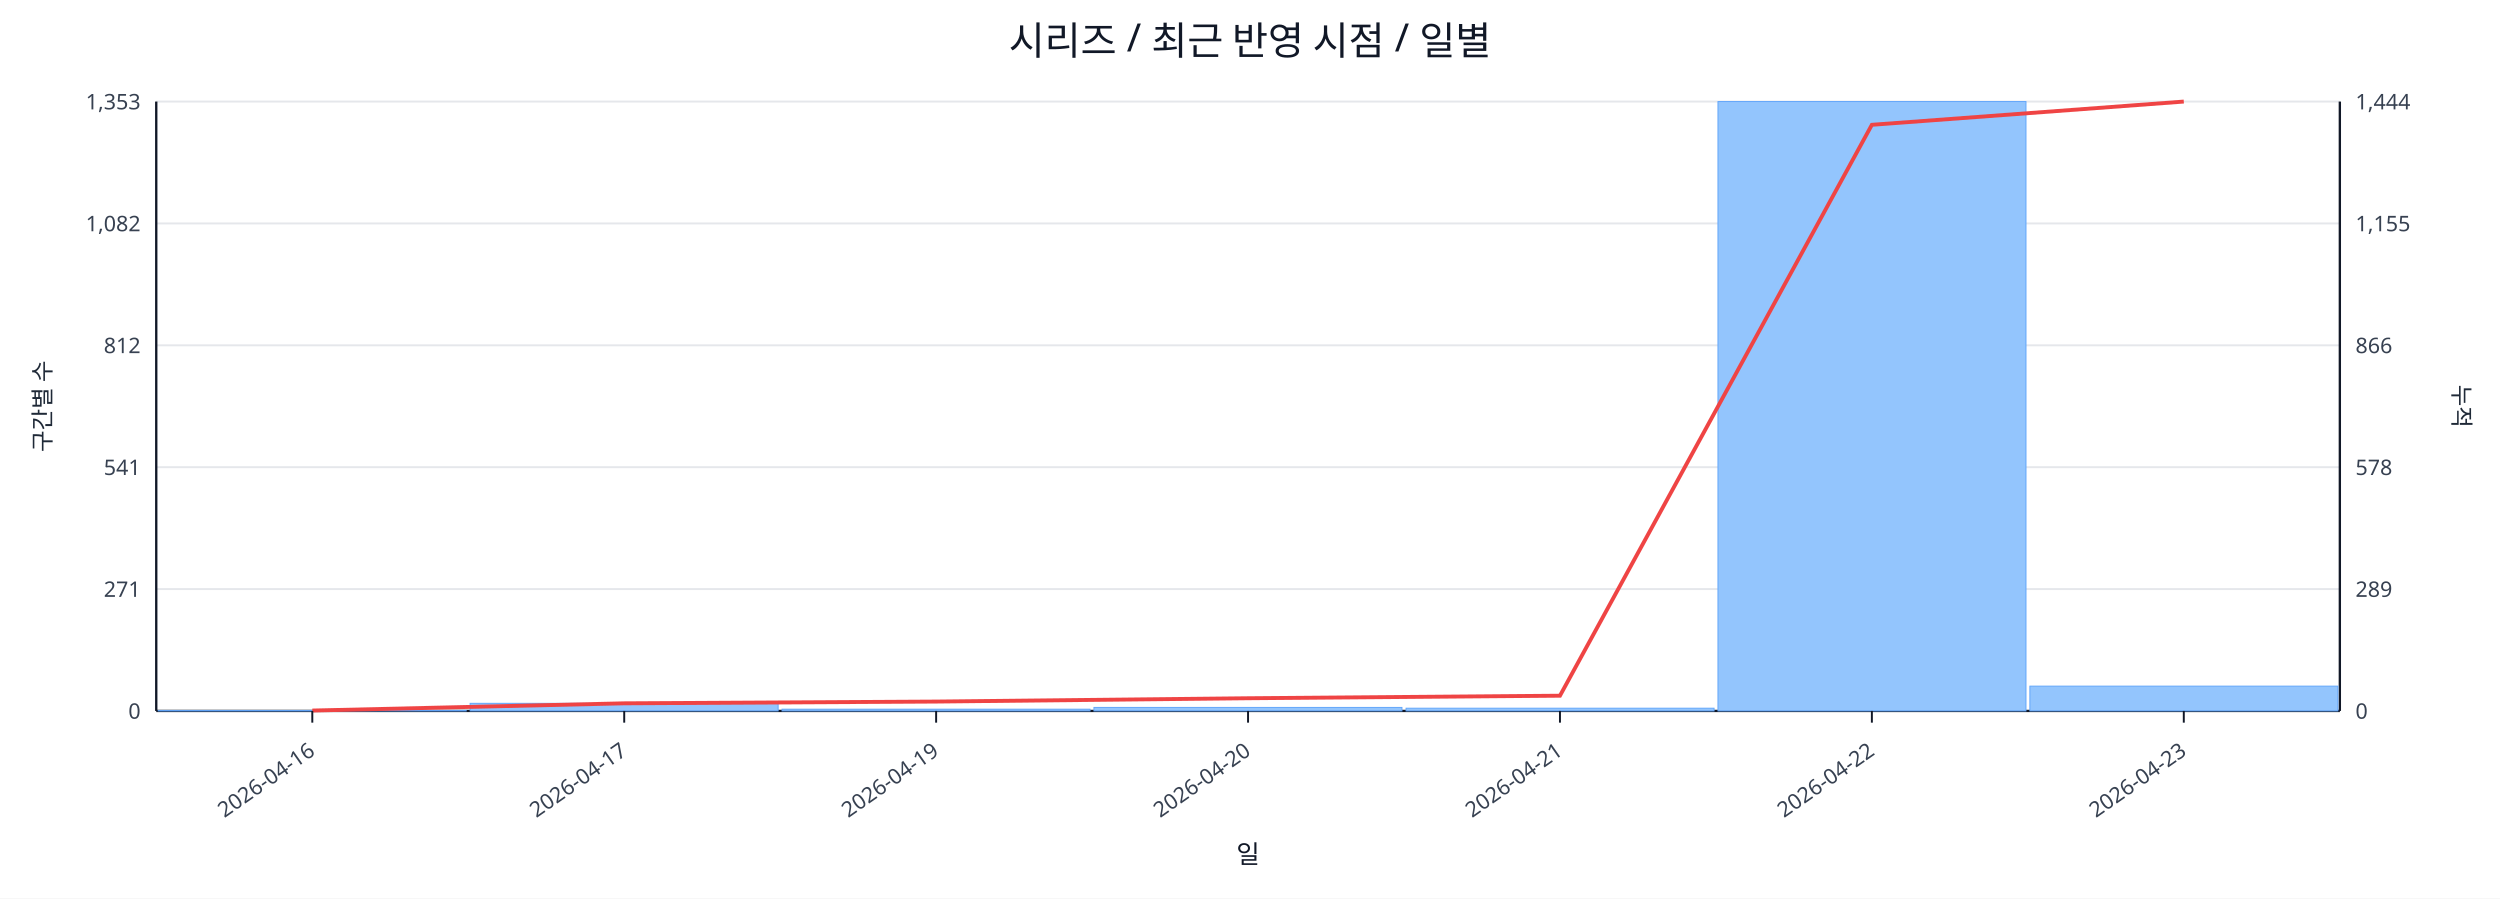
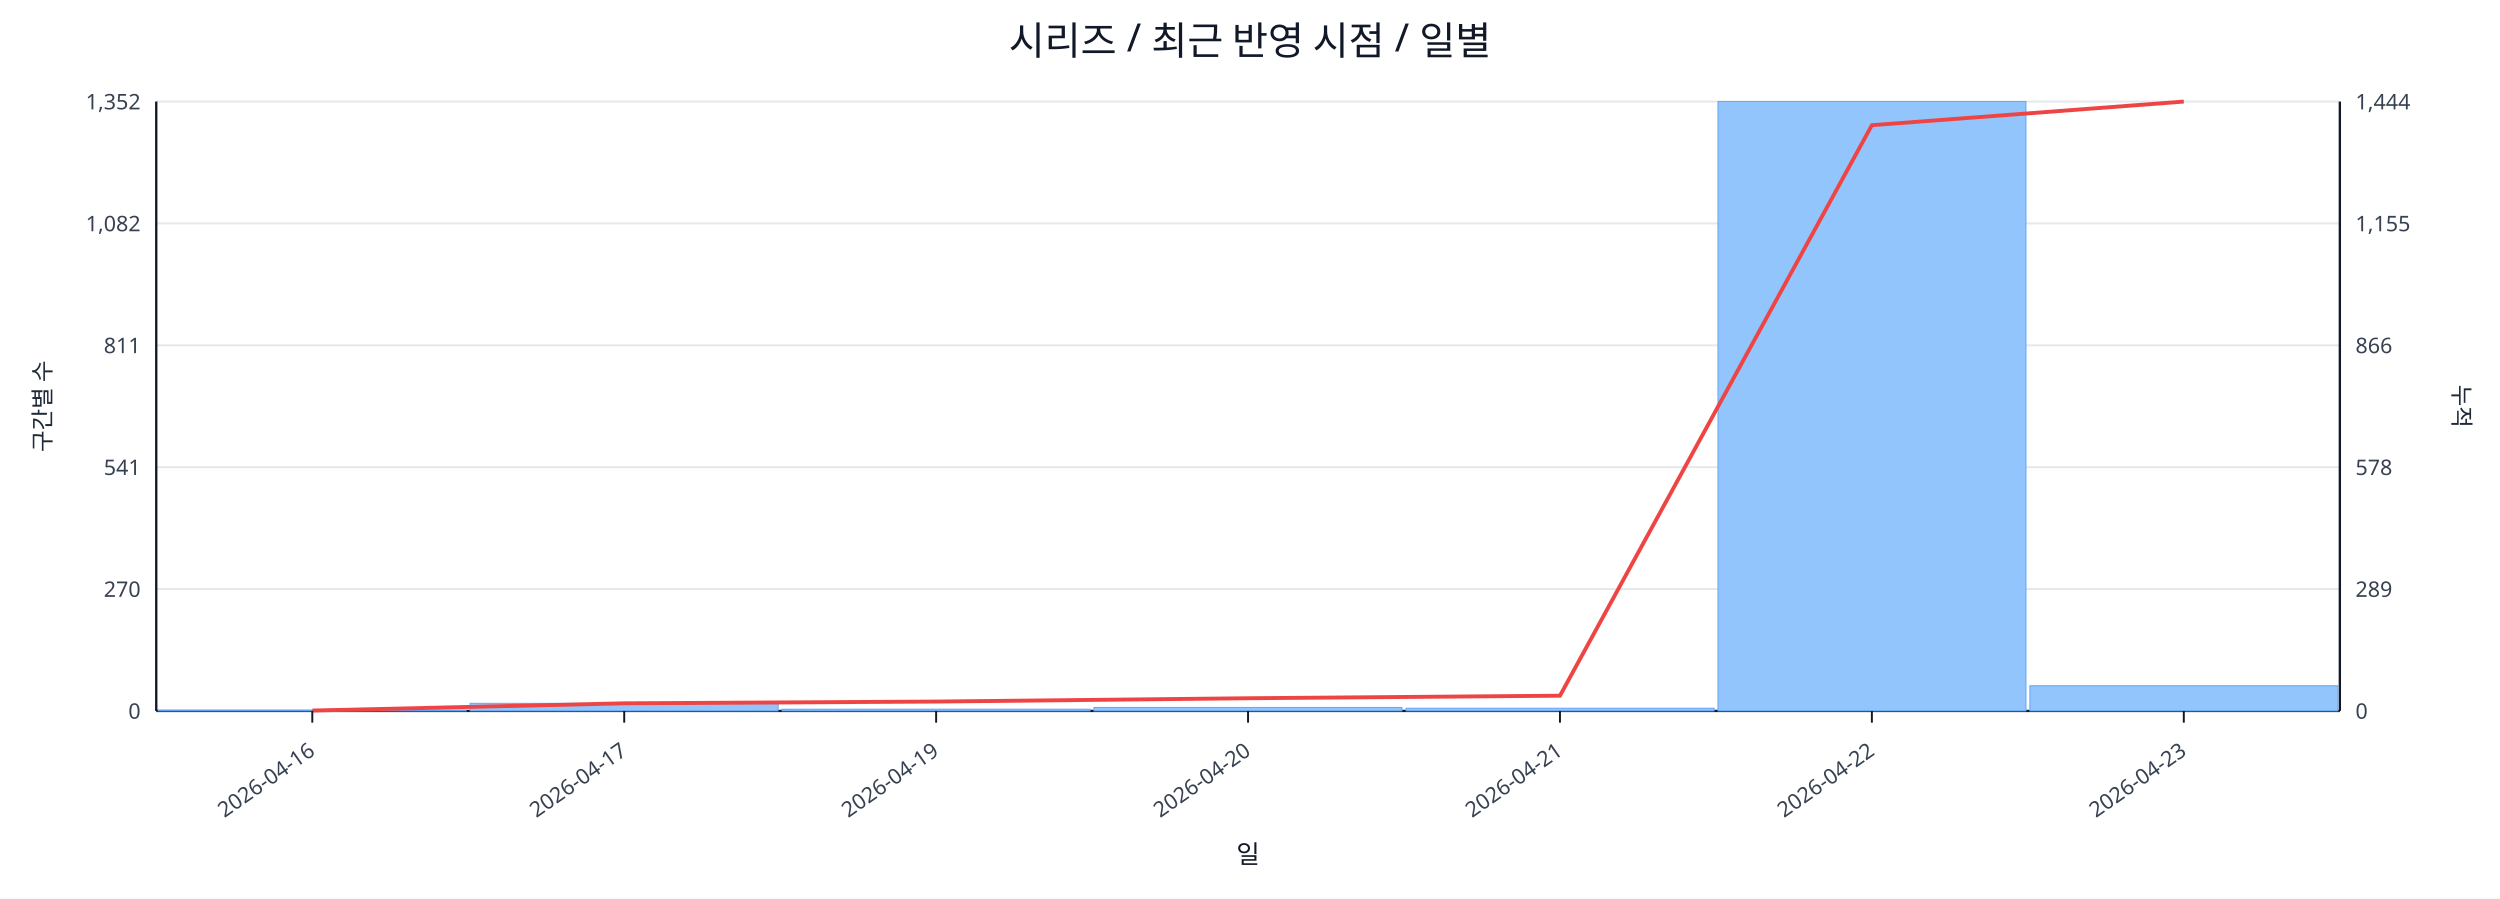
<svg xmlns="http://www.w3.org/2000/svg" width="1280" height="460" viewBox="0 0 1280 460">
  <rect x="0" y="0" width="100%" height="100%" fill="#ffffff" />
  <text x="640.0" y="28" font-size="20" text-anchor="middle" font-family="sans-serif" fill="#111827">시리즈 / 최근 반영 시점 / 일별</text>
  <line x1="80.0" y1="52.0" x2="1198.0" y2="52.0" stroke="#e5e7eb" stroke-width="1" />
-   <text x="72.0" y="56.0" font-size="11" text-anchor="end" font-family="sans-serif" fill="#374151">1,353</text>
+   <text x="72.0" y="56.0" font-size="11" text-anchor="end" font-family="sans-serif" fill="#374151">1,352</text>
  <text x="1206.0" y="56.0" font-size="11" text-anchor="start" font-family="sans-serif" fill="#374151">1,444</text>
  <line x1="80.0" y1="114.4" x2="1198.0" y2="114.4" stroke="#e5e7eb" stroke-width="1" />
  <text x="72.0" y="118.4" font-size="11" text-anchor="end" font-family="sans-serif" fill="#374151">1,082</text>
  <text x="1206.0" y="118.4" font-size="11" text-anchor="start" font-family="sans-serif" fill="#374151">1,155</text>
  <line x1="80.0" y1="176.8" x2="1198.0" y2="176.8" stroke="#e5e7eb" stroke-width="1" />
-   <text x="72.0" y="180.8" font-size="11" text-anchor="end" font-family="sans-serif" fill="#374151">812</text>
+   <text x="72.0" y="180.8" font-size="11" text-anchor="end" font-family="sans-serif" fill="#374151">811</text>
  <text x="1206.0" y="180.8" font-size="11" text-anchor="start" font-family="sans-serif" fill="#374151">866</text>
  <line x1="80.0" y1="239.2" x2="1198.0" y2="239.2" stroke="#e5e7eb" stroke-width="1" />
  <text x="72.0" y="243.2" font-size="11" text-anchor="end" font-family="sans-serif" fill="#374151">541</text>
  <text x="1206.0" y="243.2" font-size="11" text-anchor="start" font-family="sans-serif" fill="#374151">578</text>
  <line x1="80.0" y1="301.6" x2="1198.0" y2="301.6" stroke="#e5e7eb" stroke-width="1" />
-   <text x="72.0" y="305.6" font-size="11" text-anchor="end" font-family="sans-serif" fill="#374151">271</text>
+   <text x="72.0" y="305.6" font-size="11" text-anchor="end" font-family="sans-serif" fill="#374151">270</text>
  <text x="1206.0" y="305.6" font-size="11" text-anchor="start" font-family="sans-serif" fill="#374151">289</text>
  <line x1="80.0" y1="364.0" x2="1198.0" y2="364.0" stroke="#e5e7eb" stroke-width="1" />
  <text x="72.0" y="368.0" font-size="11" text-anchor="end" font-family="sans-serif" fill="#374151">0</text>
  <text x="1206.0" y="368.0" font-size="11" text-anchor="start" font-family="sans-serif" fill="#374151">0</text>
  <line x1="80.0" y1="364.0" x2="1198.0" y2="364.0" stroke="#111827" stroke-width="1.2" />
  <line x1="80.0" y1="52.0" x2="80.0" y2="364.0" stroke="#111827" stroke-width="1.2" />
  <line x1="1198.0" y1="52.0" x2="1198.0" y2="364.0" stroke="#111827" stroke-width="1.2" />
  <rect x="81.0" y="363.8" width="157.7" height="0.2" fill="#93c5fd" stroke="#60a5fa" stroke-width="0.5" />
  <rect x="240.7" y="360.1" width="157.7" height="3.9" fill="#93c5fd" stroke="#60a5fa" stroke-width="0.5" />
  <rect x="400.4" y="363.1" width="157.7" height="0.9" fill="#93c5fd" stroke="#60a5fa" stroke-width="0.5" />
  <rect x="560.1" y="362.2" width="157.7" height="1.8" fill="#93c5fd" stroke="#60a5fa" stroke-width="0.5" />
  <rect x="719.9" y="362.6" width="157.7" height="1.4" fill="#93c5fd" stroke="#60a5fa" stroke-width="0.5" />
  <rect x="879.6" y="52.0" width="157.7" height="312.0" fill="#93c5fd" stroke="#60a5fa" stroke-width="0.5" />
-   <rect x="1039.3" y="351.3" width="157.7" height="12.7" fill="#93c5fd" stroke="#60a5fa" stroke-width="0.5" />
-   <polyline fill="none" stroke="#ef4444" stroke-width="2" points="159.9,363.8 319.6,360.1 479.3,359.2 639.0,357.5 798.7,356.2 958.4,63.9 1118.1,52.0" />
+   <rect x="1039.3" y="351.1" width="157.7" height="12.9" fill="#93c5fd" stroke="#60a5fa" stroke-width="0.5" />
+   <polyline fill="none" stroke="#ef4444" stroke-width="2" points="159.9,363.8 319.6,360.1 479.3,359.2 639.0,357.5 798.7,356.2 958.4,64.1 1118.1,52.0" />
  <line x1="159.9" y1="364.0" x2="159.9" y2="370.0" stroke="#111827" stroke-width="1" />
  <text x="161.9" y="386.0" font-size="11" text-anchor="end" transform="rotate(-35 161.9 386.0)" font-family="sans-serif" fill="#374151">2026-04-16</text>
  <line x1="319.6" y1="364.0" x2="319.6" y2="370.0" stroke="#111827" stroke-width="1" />
  <text x="321.6" y="386.0" font-size="11" text-anchor="end" transform="rotate(-35 321.6 386.0)" font-family="sans-serif" fill="#374151">2026-04-17</text>
  <line x1="479.3" y1="364.0" x2="479.3" y2="370.0" stroke="#111827" stroke-width="1" />
  <text x="481.3" y="386.0" font-size="11" text-anchor="end" transform="rotate(-35 481.3 386.0)" font-family="sans-serif" fill="#374151">2026-04-19</text>
  <line x1="639.0" y1="364.0" x2="639.0" y2="370.0" stroke="#111827" stroke-width="1" />
  <text x="641.0" y="386.0" font-size="11" text-anchor="end" transform="rotate(-35 641.0 386.0)" font-family="sans-serif" fill="#374151">2026-04-20</text>
  <line x1="798.7" y1="364.0" x2="798.7" y2="370.0" stroke="#111827" stroke-width="1" />
  <text x="800.7" y="386.0" font-size="11" text-anchor="end" transform="rotate(-35 800.7 386.0)" font-family="sans-serif" fill="#374151">2026-04-21</text>
  <line x1="958.4" y1="364.0" x2="958.4" y2="370.0" stroke="#111827" stroke-width="1" />
  <text x="960.4" y="386.0" font-size="11" text-anchor="end" transform="rotate(-35 960.4 386.0)" font-family="sans-serif" fill="#374151">2026-04-22</text>
  <line x1="1118.1" y1="364.0" x2="1118.1" y2="370.0" stroke="#111827" stroke-width="1" />
  <text x="1120.1" y="386.0" font-size="11" text-anchor="end" transform="rotate(-35 1120.1 386.0)" font-family="sans-serif" fill="#374151">2026-04-23</text>
  <text x="26" y="208.0" font-size="12" transform="rotate(-90 26 208.0)" text-anchor="middle" font-family="sans-serif" fill="#1f2937">구간별 수</text>
  <text x="1256.0" y="208.0" font-size="12" transform="rotate(90 1256.0 208.0)" text-anchor="middle" font-family="sans-serif" fill="#1f2937">누적</text>
  <text x="639.0" y="442.0" font-size="13" text-anchor="middle" font-family="sans-serif" fill="#111827">일</text>
</svg>
